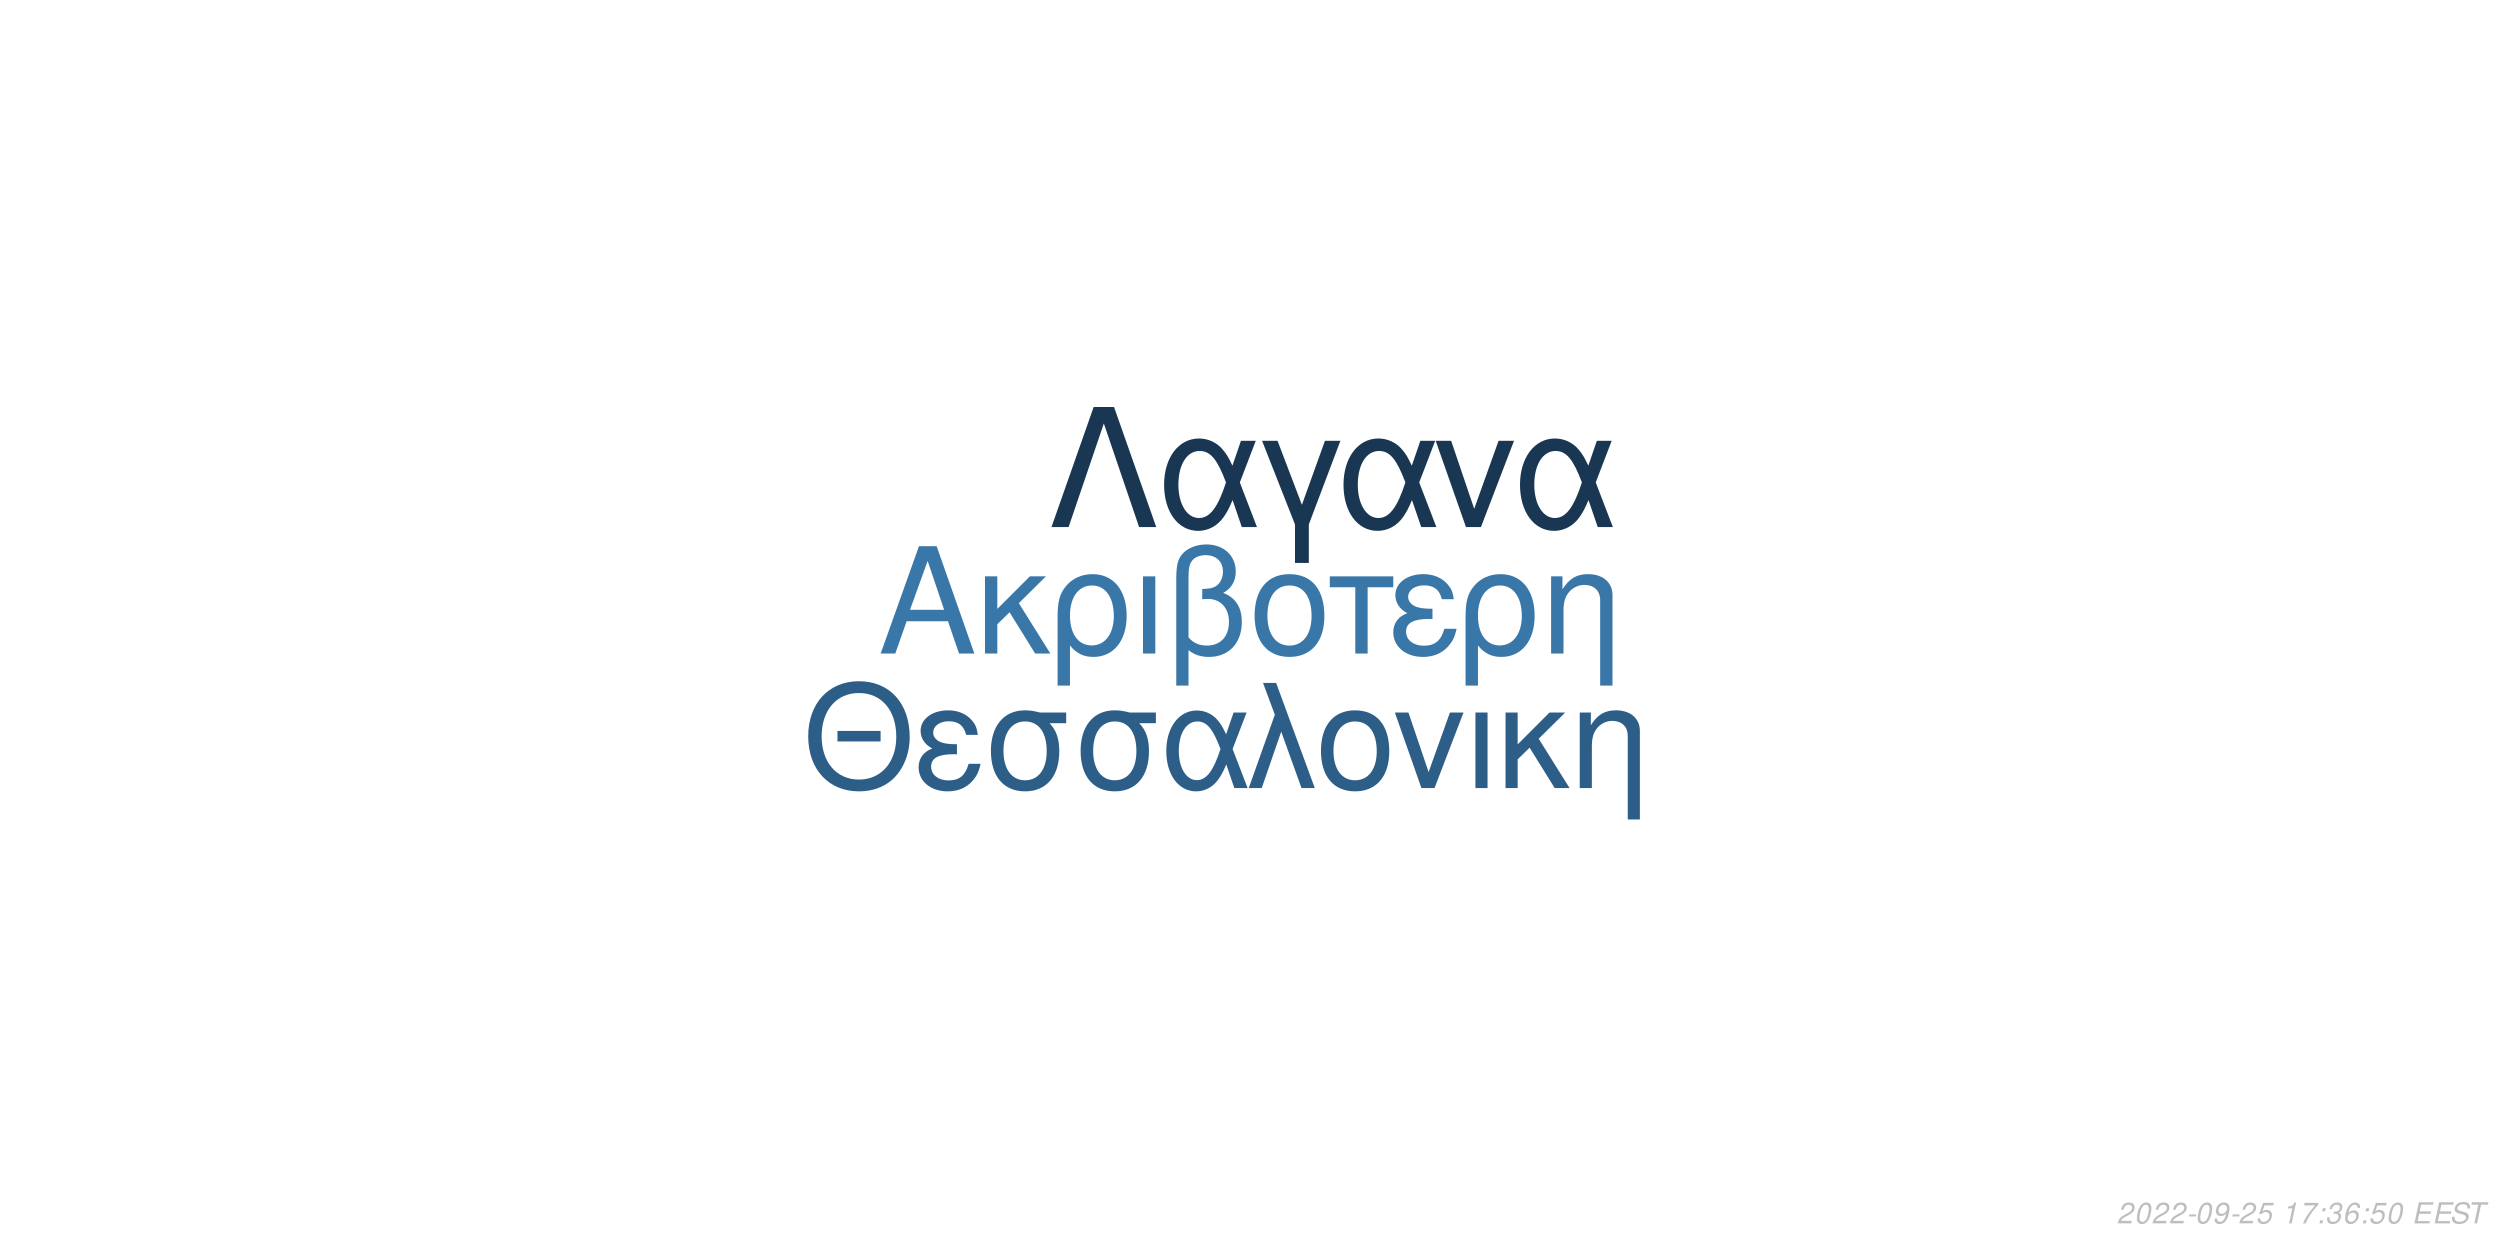
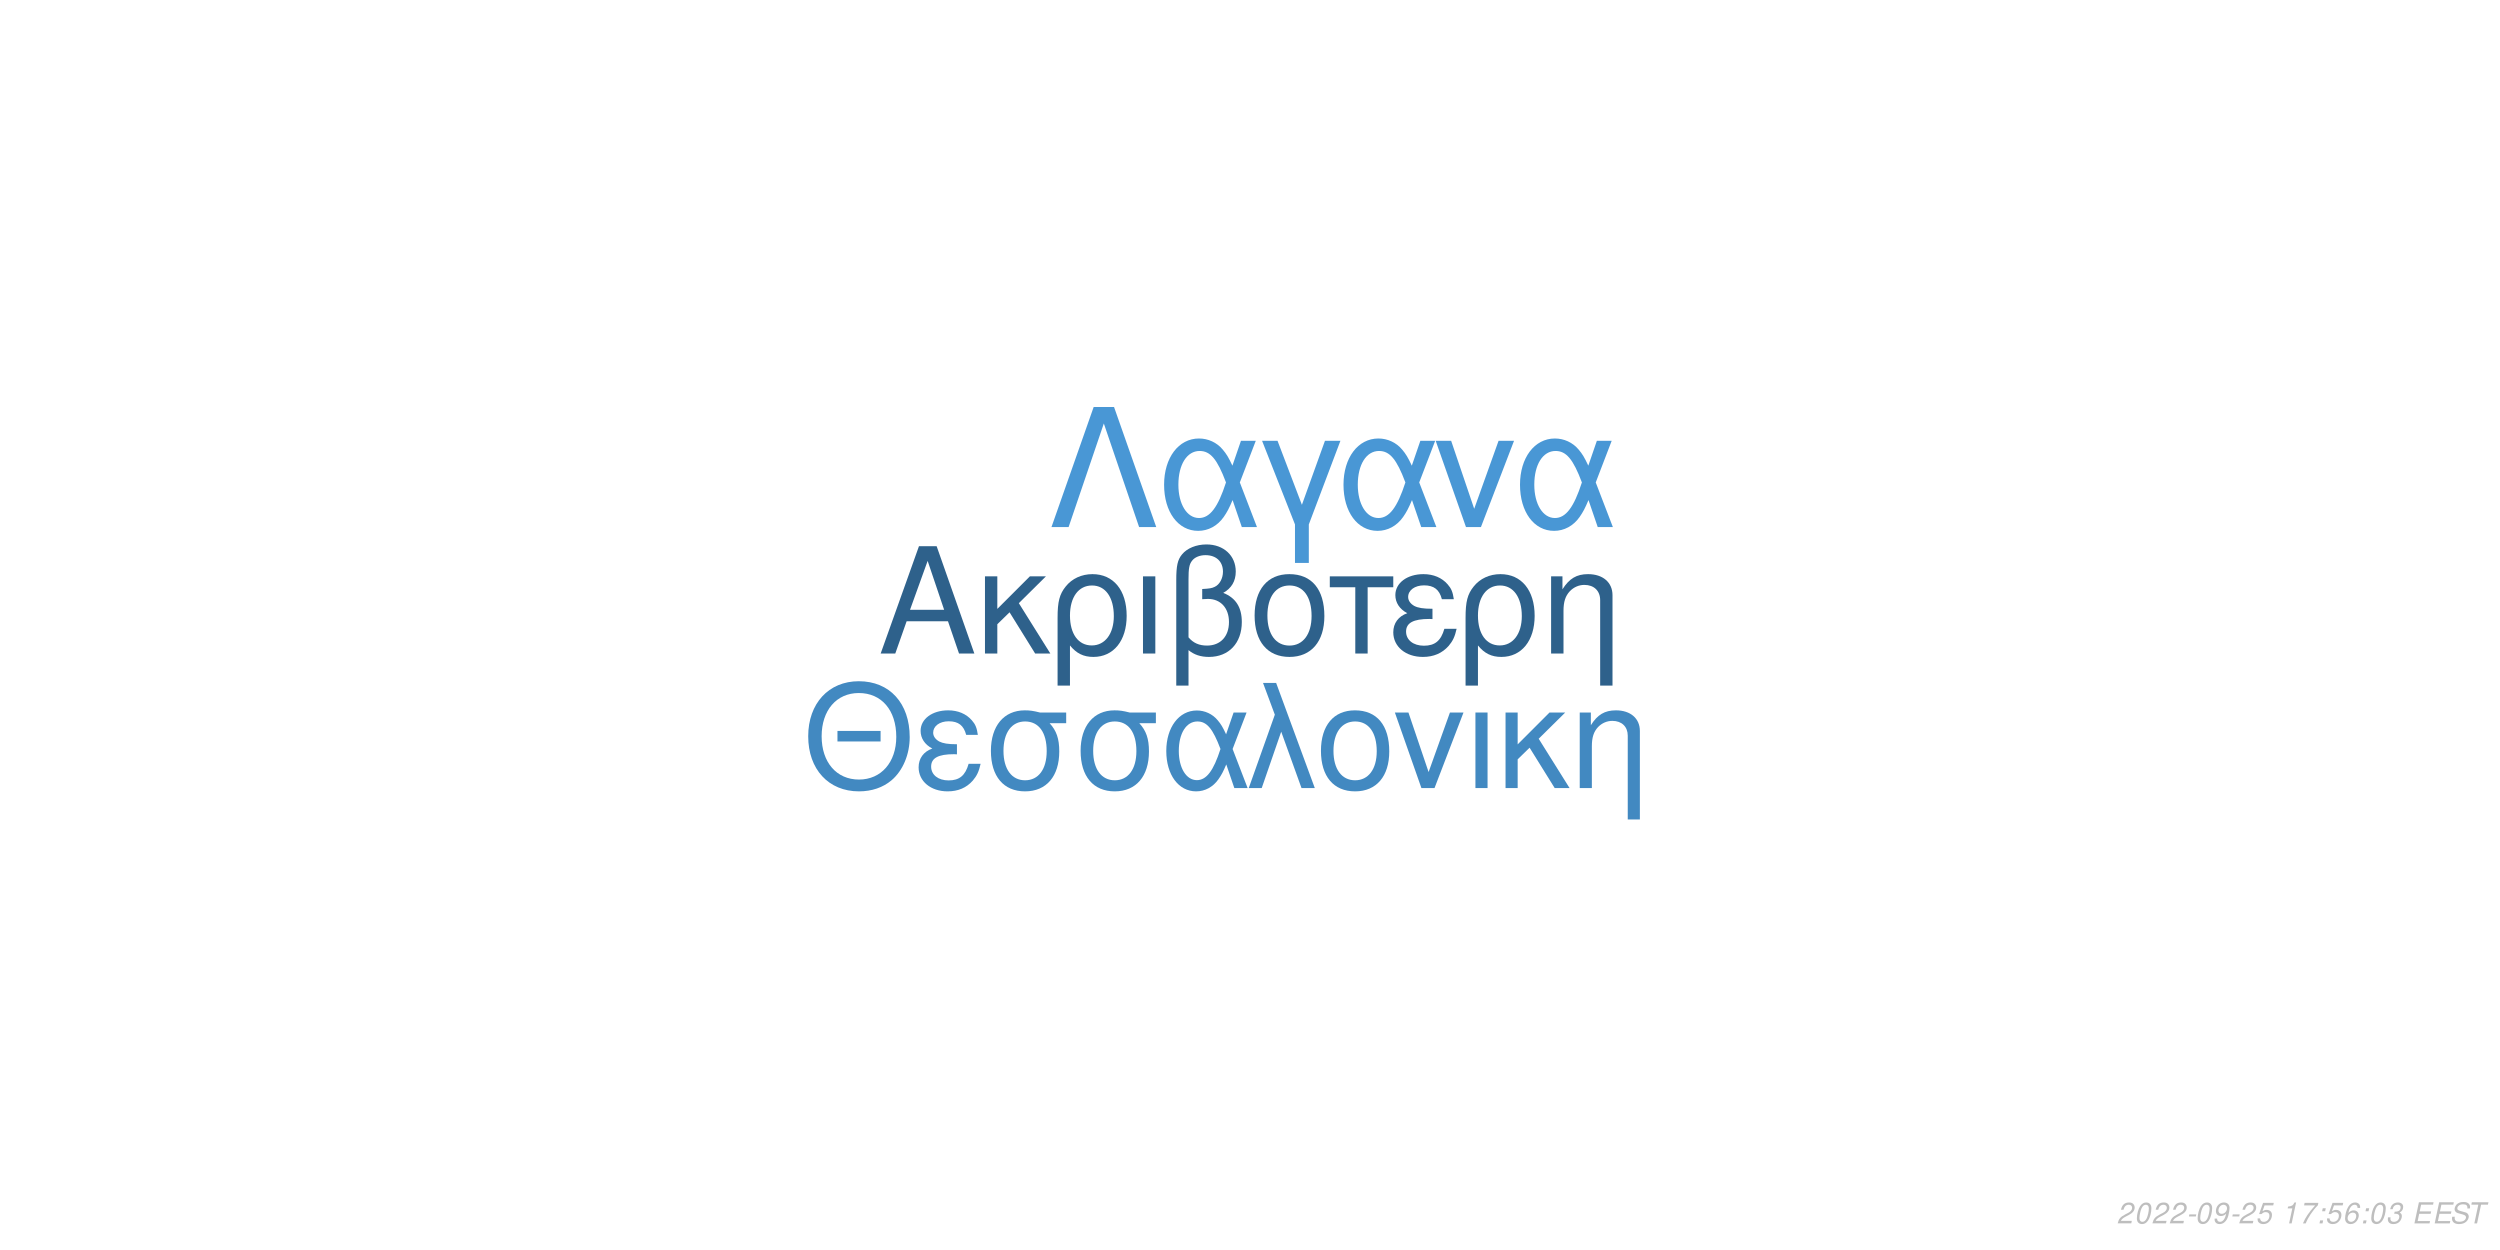
<svg xmlns="http://www.w3.org/2000/svg" xmlns:xlink="http://www.w3.org/1999/xlink" width="864pt" height="432pt" viewBox="0 0 864 432" version="1.1">
  <defs>
    <g>
      <symbol overflow="visible" id="glyph0-0">
        <path style="stroke:none;" d="" />
      </symbol>
      <symbol overflow="visible" id="glyph0-1">
        <path style="stroke:none;" d="M 24.125 -11.141 L 27.938 0 L 33.234 0 L 20.203 -37.094 L 14.094 -37.094 L 0.859 0 L 5.906 0 L 9.828 -11.141 Z M 22.797 -15.109 L 11 -15.109 L 17.094 -32.016 Z M 22.797 -15.109 " />
      </symbol>
      <symbol overflow="visible" id="glyph0-2">
        <path style="stroke:none;" d="M 7.172 -15.422 L 7.172 -26.672 L 2.906 -26.672 L 2.906 0 L 7.172 0 L 7.172 -10.125 L 11.406 -14.25 L 20.25 0 L 25.5 0 L 14.609 -17.406 L 23.969 -26.672 L 18.422 -26.672 Z M 7.172 -15.422 " />
      </symbol>
      <symbol overflow="visible" id="glyph0-3">
        <path style="stroke:none;" d="M 3 11.094 L 7.281 11.094 L 7.281 -2.797 C 9.516 -0.047 11.953 1.172 15.375 1.172 C 22.344 1.172 26.875 -4.422 26.875 -13.031 C 26.875 -21.891 22.297 -27.438 15.062 -27.438 C 11.297 -27.438 7.984 -25.906 5.797 -23.156 C 3.672 -20.516 3 -17.969 3 -12.359 Z M 14.906 -23.516 C 19.547 -23.516 22.438 -19.438 22.438 -12.922 C 22.438 -6.812 19.391 -2.797 14.812 -2.797 C 10.172 -2.797 7.281 -6.766 7.281 -13.125 C 7.281 -19.484 10.234 -23.516 14.906 -23.516 Z M 14.906 -23.516 " />
      </symbol>
      <symbol overflow="visible" id="glyph0-4">
        <path style="stroke:none;" d="M 3.516 0 L 7.781 0 L 7.781 -26.672 L 3.516 -26.672 Z M 3.516 0 " />
      </symbol>
      <symbol overflow="visible" id="glyph0-5">
        <path style="stroke:none;" d="M 4.016 11.094 L 8.25 11.094 L 8.25 -1.172 C 10.172 0.406 12.422 1.172 15.312 1.172 C 22.188 1.172 26.672 -3.609 26.672 -10.891 C 26.672 -15.984 24.578 -19.234 20.25 -20.969 C 23.109 -22.547 24.578 -25.031 24.578 -28.344 C 24.578 -33.844 20.406 -37.703 14.453 -37.703 C 10.938 -37.703 7.734 -36.391 6 -34.25 C 4.484 -32.422 4.016 -30.328 4.016 -25.391 Z M 8.25 -25.656 C 8.25 -29.359 8.5 -30.844 9.469 -32.062 C 10.375 -33.281 12.156 -34 14.094 -34 C 17.812 -34 20.156 -31.812 20.156 -28.297 C 20.156 -25.953 18.984 -23.812 17.297 -23.047 C 16.281 -22.547 15.469 -22.438 12.984 -22.297 L 12.984 -18.781 C 13.734 -18.828 14.344 -18.875 14.969 -18.875 C 19.344 -18.875 22.234 -15.719 22.234 -10.891 C 22.234 -5.906 19.281 -2.75 14.656 -2.75 C 11.953 -2.75 9.922 -3.609 8.25 -5.594 Z M 8.25 -25.656 " />
      </symbol>
      <symbol overflow="visible" id="glyph0-6">
        <path style="stroke:none;" d="M 14.094 -27.438 C 6.562 -27.438 2.094 -22.094 2.094 -13.125 C 2.094 -4.125 6.562 1.172 14.141 1.172 C 21.672 1.172 26.203 -4.172 26.203 -12.922 C 26.203 -22.188 21.828 -27.438 14.094 -27.438 Z M 14.141 -23.516 C 18.938 -23.516 21.781 -19.594 21.781 -12.984 C 21.781 -6.672 18.828 -2.75 14.141 -2.75 C 9.422 -2.75 6.516 -6.672 6.516 -13.125 C 6.516 -19.594 9.422 -23.516 14.141 -23.516 Z M 14.141 -23.516 " />
      </symbol>
      <symbol overflow="visible" id="glyph0-7">
        <path style="stroke:none;" d="M 7.891 0 L 12.156 0 L 12.156 -22.906 L 21.016 -22.906 L 21.016 -26.672 L -0.922 -26.672 L -0.922 -22.906 L 7.891 -22.906 Z M 7.891 0 " />
      </symbol>
      <symbol overflow="visible" id="glyph0-8">
        <path style="stroke:none;" d="M 14.562 -15.469 C 11.344 -15.469 9.562 -15.781 8.297 -16.438 C 6.922 -17.203 6.156 -18.328 6.156 -19.547 C 6.156 -21.891 8.453 -23.562 11.656 -23.562 C 15.062 -23.562 16.953 -22.094 17.812 -18.781 L 21.938 -18.781 C 21.578 -21.266 21.062 -22.5 19.797 -23.922 C 17.812 -26.203 14.906 -27.438 11.453 -27.438 C 5.797 -27.438 1.734 -24.375 1.734 -20.203 C 1.734 -17.609 3.156 -15.375 5.859 -13.938 C 2.797 -12.875 1.016 -10.484 1.016 -7.328 C 1.016 -2.391 5.297 1.172 11.25 1.172 C 14.969 1.172 17.906 -0.109 20.156 -2.641 C 21.578 -4.328 22.297 -5.797 22.906 -8.547 L 18.672 -8.547 C 17.5 -4.422 15.422 -2.703 11.609 -2.703 C 7.938 -2.703 5.438 -4.688 5.438 -7.578 C 5.438 -10.578 7.938 -11.953 13.484 -11.953 C 13.641 -11.953 14.094 -11.953 14.562 -11.906 Z M 14.562 -15.469 " />
      </symbol>
      <symbol overflow="visible" id="glyph0-9">
        <path style="stroke:none;" d="M 3.562 -26.672 L 3.562 0 L 7.844 0 L 7.844 -14.703 C 7.844 -17.906 8.5 -19.891 10.031 -21.531 C 11.406 -22.953 13.188 -23.719 15.062 -23.719 C 18.375 -23.719 20.516 -21.672 20.516 -18.469 L 20.516 11.094 L 24.781 11.094 L 24.781 -20.156 C 24.781 -24.578 21.469 -27.438 16.328 -27.438 C 12.359 -27.438 9.828 -25.906 7.484 -22.188 L 7.484 -26.672 Z M 3.562 -26.672 " />
      </symbol>
      <symbol overflow="visible" id="glyph1-0">
        <path style="stroke:none;" d="" />
      </symbol>
      <symbol overflow="visible" id="glyph1-1">
        <path style="stroke:none;" d="M 26.859 -19.734 L 11.953 -19.734 L 11.953 -16.094 L 26.859 -16.094 Z M 19.328 -36.922 C 8.922 -36.922 1.844 -29.25 1.844 -17.891 C 1.844 -6.484 8.875 1.141 19.391 1.141 C 23.812 1.141 27.703 -0.203 30.641 -2.688 C 34.578 -6.031 36.922 -11.656 36.922 -17.594 C 36.922 -29.297 30 -36.922 19.328 -36.922 Z M 19.328 -32.844 C 27.203 -32.844 32.281 -26.906 32.281 -17.688 C 32.281 -8.922 27.062 -2.938 19.391 -2.938 C 11.609 -2.938 6.484 -8.922 6.484 -17.891 C 6.484 -26.859 11.609 -32.844 19.328 -32.844 Z M 19.328 -32.844 " />
      </symbol>
      <symbol overflow="visible" id="glyph1-2">
        <path style="stroke:none;" d="M 14.25 -15.141 C 11.109 -15.141 9.375 -15.453 8.125 -16.094 C 6.781 -16.844 6.031 -17.938 6.031 -19.141 C 6.031 -21.422 8.266 -23.078 11.406 -23.078 C 14.75 -23.078 16.594 -21.625 17.438 -18.391 L 21.469 -18.391 C 21.125 -20.828 20.625 -22.031 19.391 -23.422 C 17.438 -25.656 14.594 -26.859 11.219 -26.859 C 5.688 -26.859 1.688 -23.875 1.688 -19.781 C 1.688 -17.234 3.094 -15.047 5.734 -13.656 C 2.734 -12.609 1 -10.266 1 -7.172 C 1 -2.344 5.188 1.141 11.016 1.141 C 14.656 1.141 17.547 -0.094 19.734 -2.594 C 21.125 -4.234 21.828 -5.688 22.422 -8.375 L 18.281 -8.375 C 17.141 -4.328 15.094 -2.641 11.359 -2.641 C 7.766 -2.641 5.328 -4.578 5.328 -7.422 C 5.328 -10.359 7.766 -11.703 13.203 -11.703 C 13.359 -11.703 13.797 -11.703 14.25 -11.656 Z M 14.25 -15.141 " />
      </symbol>
      <symbol overflow="visible" id="glyph1-3">
        <path style="stroke:none;" d="M 29 -26.109 L 19.938 -26.109 C 17.594 -26.703 16.438 -26.859 14.703 -26.859 C 7.469 -26.859 2.984 -21.469 2.984 -12.859 C 2.984 -4.031 7.375 1.141 14.797 1.141 C 22.172 1.141 26.609 -4.078 26.609 -12.656 C 26.609 -17.047 25.656 -19.828 23.266 -22.422 L 29 -22.422 Z M 14.797 -23.016 C 19.531 -23.016 22.266 -19.234 22.266 -12.75 C 22.266 -6.531 19.438 -2.688 14.797 -2.688 C 10.172 -2.688 7.328 -6.531 7.328 -12.859 C 7.328 -19.188 10.172 -23.016 14.797 -23.016 Z M 14.797 -23.016 " />
      </symbol>
      <symbol overflow="visible" id="glyph1-4">
        <path style="stroke:none;" d="M 29.344 -26.109 L 24.859 -26.109 L 22.266 -18.578 C 21.125 -21.031 20.484 -22.125 19.328 -23.469 C 17.547 -25.609 14.906 -26.812 12.156 -26.812 C 5.984 -26.812 1.594 -20.984 1.594 -12.812 C 1.594 -4.578 5.828 1.141 11.906 1.141 C 14.953 1.141 17.734 -0.344 19.625 -3.047 C 20.672 -4.531 21.281 -5.688 22.328 -8.172 L 25.109 0 L 29.703 0 L 24.516 -13.5 Z M 20.328 -13.5 C 17.891 -5.922 15.453 -2.734 12.156 -2.734 C 8.516 -2.734 5.922 -6.922 5.922 -12.812 C 5.922 -18.938 8.516 -23.016 12.359 -23.016 C 15.594 -23.016 17.688 -20.531 20.328 -13.5 Z M 20.328 -13.5 " />
      </symbol>
      <symbol overflow="visible" id="glyph1-5">
        <path style="stroke:none;" d="M 1.094 0 L 5.578 0 L 12.312 -19.484 L 19.328 0 L 23.922 0 L 10.562 -36.328 L 6.031 -36.328 L 10.109 -25.359 Z M 1.094 0 " />
      </symbol>
      <symbol overflow="visible" id="glyph1-6">
        <path style="stroke:none;" d="M 13.797 -26.859 C 6.422 -26.859 2.047 -21.625 2.047 -12.859 C 2.047 -4.031 6.422 1.141 13.859 1.141 C 21.234 1.141 25.656 -4.078 25.656 -12.656 C 25.656 -21.719 21.375 -26.859 13.797 -26.859 Z M 13.859 -23.016 C 18.531 -23.016 21.328 -19.188 21.328 -12.703 C 21.328 -6.531 18.438 -2.688 13.859 -2.688 C 9.219 -2.688 6.375 -6.531 6.375 -12.859 C 6.375 -19.188 9.219 -23.016 13.859 -23.016 Z M 13.859 -23.016 " />
      </symbol>
      <symbol overflow="visible" id="glyph1-7">
        <path style="stroke:none;" d="M 14.297 0 L 24.312 -26.109 L 19.625 -26.109 L 12.25 -5.531 L 5.281 -26.109 L 0.594 -26.109 L 9.766 0 Z M 14.297 0 " />
      </symbol>
      <symbol overflow="visible" id="glyph1-8">
        <path style="stroke:none;" d="M 3.438 0 L 7.625 0 L 7.625 -26.109 L 3.438 -26.109 Z M 3.438 0 " />
      </symbol>
      <symbol overflow="visible" id="glyph1-9">
        <path style="stroke:none;" d="M 7.031 -15.094 L 7.031 -26.109 L 2.844 -26.109 L 2.844 0 L 7.031 0 L 7.031 -9.922 L 11.156 -13.953 L 19.828 0 L 24.969 0 L 14.297 -17.047 L 23.469 -26.109 L 18.031 -26.109 Z M 7.031 -15.094 " />
      </symbol>
      <symbol overflow="visible" id="glyph1-10">
        <path style="stroke:none;" d="M 3.484 -26.109 L 3.484 0 L 7.672 0 L 7.672 -14.406 C 7.672 -17.547 8.328 -19.484 9.812 -21.078 C 11.156 -22.469 12.906 -23.219 14.75 -23.219 C 17.984 -23.219 20.078 -21.234 20.078 -18.094 L 20.078 10.859 L 24.266 10.859 L 24.266 -19.734 C 24.266 -24.062 21.031 -26.859 16 -26.859 C 12.109 -26.859 9.609 -25.359 7.328 -21.719 L 7.328 -26.109 Z M 3.484 -26.109 " />
      </symbol>
      <symbol overflow="visible" id="glyph2-0">
        <path style="stroke:none;" d="" />
      </symbol>
      <symbol overflow="visible" id="glyph2-1">
        <path style="stroke:none;" d="M 22.531 -41.484 L 15.484 -41.484 L 0.906 0 L 6.828 0 L 19 -35.797 L 31.188 0 L 37.109 0 Z M 22.531 -41.484 " />
      </symbol>
      <symbol overflow="visible" id="glyph2-2">
        <path style="stroke:none;" d="M 33.516 -29.812 L 28.391 -29.812 L 25.438 -21.219 C 24.125 -24.016 23.391 -25.266 22.078 -26.797 C 20.031 -29.25 17.016 -30.609 13.891 -30.609 C 6.828 -30.609 1.828 -23.953 1.828 -14.625 C 1.828 -5.234 6.656 1.312 13.594 1.312 C 17.078 1.312 20.266 -0.391 22.422 -3.469 C 23.609 -5.172 24.297 -6.484 25.5 -9.328 L 28.688 0 L 33.922 0 L 28 -15.422 Z M 23.219 -15.422 C 20.422 -6.766 17.641 -3.125 13.891 -3.125 C 9.734 -3.125 6.766 -7.906 6.766 -14.625 C 6.766 -21.625 9.734 -26.297 14.109 -26.297 C 17.812 -26.297 20.203 -23.453 23.219 -15.422 Z M 23.219 -15.422 " />
      </symbol>
      <symbol overflow="visible" id="glyph2-3">
        <path style="stroke:none;" d="M 12.062 12.406 L 16.844 12.406 L 16.844 -0.906 L 27.766 -29.812 L 22.422 -29.812 L 14.453 -7.688 L 6.031 -29.812 L 0.688 -29.812 L 12.062 -0.906 Z M 12.062 12.406 " />
      </symbol>
      <symbol overflow="visible" id="glyph2-4">
        <path style="stroke:none;" d="M 16.328 0 L 27.766 -29.812 L 22.422 -29.812 L 14 -6.312 L 6.031 -29.812 L 0.688 -29.812 L 11.156 0 Z M 16.328 0 " />
      </symbol>
      <symbol overflow="visible" id="glyph3-0">
        <path style="stroke:none;" d="" />
      </symbol>
      <symbol overflow="visible" id="glyph3-1">
        <path style="stroke:none;" d="M 5.234 -0.875 L 1.469 -0.875 C 1.641 -1.375 2.203 -1.891 3.109 -2.344 L 4.234 -2.938 C 5.562 -3.625 6.219 -4.469 6.219 -5.484 C 6.219 -5.938 6.062 -6.359 5.797 -6.656 C 5.469 -7.047 4.984 -7.234 4.312 -7.234 C 2.766 -7.234 1.891 -6.453 1.484 -4.734 L 2.375 -4.734 C 2.484 -5.188 2.609 -5.484 2.797 -5.75 C 3.094 -6.203 3.609 -6.453 4.188 -6.453 C 4.891 -6.453 5.344 -6.031 5.344 -5.375 C 5.344 -4.703 4.859 -4.094 4.016 -3.656 L 2.984 -3.125 C 1.234 -2.188 0.797 -1.656 0.344 -0.016 L 5.047 -0.016 Z M 5.234 -0.875 " />
      </symbol>
      <symbol overflow="visible" id="glyph3-2">
        <path style="stroke:none;" d="M 4.203 -7.234 C 3.375 -7.234 2.688 -6.812 2.125 -5.984 C 1.484 -5.047 0.984 -3.188 0.984 -1.734 C 0.984 -1.109 1.172 -0.562 1.484 -0.266 C 1.797 0.047 2.281 0.234 2.766 0.234 C 3.625 0.234 4.281 -0.156 4.859 -1.016 C 5.516 -1.953 6 -3.797 6 -5.266 C 6 -6.5 5.328 -7.234 4.203 -7.234 Z M 4.094 -6.453 C 4.734 -6.453 5.125 -5.984 5.125 -5.156 C 5.125 -4.203 4.781 -2.625 4.406 -1.812 C 3.984 -0.938 3.516 -0.547 2.875 -0.547 C 2.25 -0.547 1.875 -1.031 1.875 -1.828 C 1.875 -2.797 2.203 -4.344 2.594 -5.203 C 2.984 -6.047 3.453 -6.453 4.094 -6.453 Z M 4.094 -6.453 " />
      </symbol>
      <symbol overflow="visible" id="glyph3-3">
        <path style="stroke:none;" d="M 3.516 -3.125 L 1.125 -3.125 L 0.969 -2.406 L 3.359 -2.406 Z M 3.516 -3.125 " />
      </symbol>
      <symbol overflow="visible" id="glyph3-4">
        <path style="stroke:none;" d="M 0.844 -1.656 C 0.844 -1.547 0.844 -1.438 0.844 -1.375 C 0.844 -0.406 1.531 0.234 2.578 0.234 C 3.203 0.234 3.766 0.016 4.297 -0.438 C 4.938 -1 5.312 -1.656 5.594 -2.719 C 5.844 -3.672 6.016 -4.766 6.016 -5.375 C 6.016 -5.844 5.844 -6.328 5.547 -6.656 C 5.203 -7.031 4.703 -7.234 4.062 -7.234 C 2.516 -7.234 1.297 -5.938 1.297 -4.266 C 1.297 -3.203 1.984 -2.547 3.047 -2.547 C 3.484 -2.547 3.953 -2.672 4.281 -2.891 C 4.406 -2.984 4.547 -3.078 4.828 -3.344 C 4.438 -1.484 3.703 -0.547 2.703 -0.547 C 2.109 -0.547 1.719 -0.938 1.719 -1.547 L 1.719 -1.656 Z M 3.953 -6.453 C 4.625 -6.453 5.141 -5.953 5.141 -5.281 C 5.141 -4.188 4.312 -3.312 3.297 -3.312 C 2.594 -3.312 2.172 -3.734 2.172 -4.453 C 2.172 -5.562 2.984 -6.453 3.953 -6.453 Z M 3.953 -6.453 " />
      </symbol>
      <symbol overflow="visible" id="glyph3-5">
        <path style="stroke:none;" d="M 6.297 -7.094 L 2.594 -7.094 L 1.234 -3.234 L 2.047 -3.234 C 2.656 -3.766 2.938 -3.906 3.531 -3.906 C 4.328 -3.906 4.797 -3.453 4.797 -2.688 C 4.797 -1.438 3.969 -0.547 2.828 -0.547 C 2.031 -0.547 1.609 -0.938 1.578 -1.734 L 0.703 -1.734 L 0.703 -1.516 C 0.703 -0.938 0.844 -0.547 1.188 -0.266 C 1.562 0.062 2.078 0.234 2.703 0.234 C 3.656 0.234 4.391 -0.156 4.984 -0.922 C 5.422 -1.5 5.672 -2.234 5.672 -2.953 C 5.672 -4 4.938 -4.672 3.812 -4.672 C 3.328 -4.672 2.906 -4.547 2.406 -4.234 L 3.109 -6.219 L 6.109 -6.219 Z M 6.297 -7.094 " />
      </symbol>
      <symbol overflow="visible" id="glyph3-6">
        <path style="stroke:none;" d="" />
      </symbol>
      <symbol overflow="visible" id="glyph3-7">
        <path style="stroke:none;" d="M 3.703 -5.188 L 2.594 0 L 3.469 0 L 5.016 -7.234 L 4.438 -7.234 C 3.906 -6.156 3.688 -6.016 2.234 -5.812 L 2.109 -5.188 Z M 3.703 -5.188 " />
      </symbol>
      <symbol overflow="visible" id="glyph3-8">
        <path style="stroke:none;" d="M 6.703 -7.094 L 1.953 -7.094 L 1.766 -6.219 L 5.594 -6.219 C 3.344 -3.688 2.266 -2.109 1.375 0 L 2.344 0 C 3.031 -1.906 4.828 -4.594 6.547 -6.281 Z M 6.703 -7.094 " />
      </symbol>
      <symbol overflow="visible" id="glyph3-9">
        <path style="stroke:none;" d="M 2.359 -1.031 L 1.312 -1.031 L 1.094 0 L 2.141 0 Z M 3.266 -5.234 L 2.219 -5.234 L 2 -4.203 L 3.047 -4.203 Z M 3.266 -5.234 " />
      </symbol>
      <symbol overflow="visible" id="glyph3-10">
-         <path style="stroke:none;" d="M 2.922 -3.312 C 3.125 -3.344 3.234 -3.344 3.375 -3.344 C 4.203 -3.344 4.688 -3 4.688 -2.406 C 4.688 -1.312 3.906 -0.547 2.781 -0.547 C 2.047 -0.547 1.594 -0.938 1.594 -1.562 C 1.594 -1.719 1.609 -1.844 1.656 -2.094 L 0.766 -2.094 C 0.734 -1.797 0.719 -1.641 0.719 -1.469 C 0.719 -0.375 1.406 0.234 2.641 0.234 C 3.547 0.234 4.297 -0.078 4.812 -0.656 C 5.266 -1.156 5.562 -1.875 5.562 -2.547 C 5.562 -3.125 5.344 -3.453 4.797 -3.734 C 5.641 -4.234 6.016 -4.844 6.016 -5.734 C 6.016 -6.656 5.312 -7.234 4.203 -7.234 C 3.375 -7.234 2.672 -6.938 2.188 -6.375 C 1.891 -6.031 1.703 -5.641 1.516 -4.906 L 2.391 -4.906 C 2.5 -5.359 2.594 -5.594 2.734 -5.812 C 3.047 -6.234 3.516 -6.453 4.078 -6.453 C 4.734 -6.453 5.141 -6.125 5.141 -5.578 C 5.141 -5.188 5.016 -4.797 4.797 -4.547 C 4.516 -4.234 4 -4.062 3.266 -4.062 L 3.078 -4.062 Z M 2.922 -3.312 " />
+         <path style="stroke:none;" d="M 6.125 -5.344 L 6.141 -5.625 C 6.141 -6.609 5.453 -7.234 4.391 -7.234 C 3.438 -7.234 2.641 -6.719 2.016 -5.703 C 1.422 -4.781 0.938 -2.953 0.938 -1.688 C 0.938 -0.516 1.688 0.234 2.859 0.234 C 3.703 0.234 4.438 -0.156 5 -0.875 C 5.406 -1.422 5.672 -2.156 5.672 -2.766 C 5.672 -3.812 4.969 -4.5 3.906 -4.5 C 3.234 -4.5 2.672 -4.234 2.094 -3.625 C 2.406 -5.375 3.234 -6.453 4.25 -6.453 C 4.703 -6.453 5.062 -6.234 5.172 -5.844 C 5.203 -5.719 5.234 -5.578 5.25 -5.344 Z M 3.656 -3.734 C 4.344 -3.734 4.797 -3.281 4.797 -2.625 C 4.797 -1.469 3.984 -0.547 2.984 -0.547 C 2.297 -0.547 1.812 -1.047 1.812 -1.766 C 1.812 -2.859 2.625 -3.734 3.656 -3.734 Z M 3.656 -3.734 " />
      </symbol>
      <symbol overflow="visible" id="glyph3-11">
-         <path style="stroke:none;" d="M 6.125 -5.344 L 6.141 -5.625 C 6.141 -6.609 5.453 -7.234 4.391 -7.234 C 3.438 -7.234 2.641 -6.719 2.016 -5.703 C 1.422 -4.781 0.938 -2.953 0.938 -1.688 C 0.938 -0.516 1.688 0.234 2.859 0.234 C 3.703 0.234 4.438 -0.156 5 -0.875 C 5.406 -1.422 5.672 -2.156 5.672 -2.766 C 5.672 -3.812 4.969 -4.5 3.906 -4.5 C 3.234 -4.5 2.672 -4.234 2.094 -3.625 C 2.406 -5.375 3.234 -6.453 4.25 -6.453 C 4.703 -6.453 5.062 -6.234 5.172 -5.844 C 5.203 -5.719 5.234 -5.578 5.25 -5.344 Z M 3.656 -3.734 C 4.344 -3.734 4.797 -3.281 4.797 -2.625 C 4.797 -1.469 3.984 -0.547 2.984 -0.547 C 2.297 -0.547 1.812 -1.047 1.812 -1.766 C 1.812 -2.859 2.625 -3.734 3.656 -3.734 Z M 3.656 -3.734 " />
+         <path style="stroke:none;" d="M 2.922 -3.312 C 3.125 -3.344 3.234 -3.344 3.375 -3.344 C 4.203 -3.344 4.688 -3 4.688 -2.406 C 4.688 -1.312 3.906 -0.547 2.781 -0.547 C 2.047 -0.547 1.594 -0.938 1.594 -1.562 C 1.594 -1.719 1.609 -1.844 1.656 -2.094 L 0.766 -2.094 C 0.734 -1.797 0.719 -1.641 0.719 -1.469 C 0.719 -0.375 1.406 0.234 2.641 0.234 C 3.547 0.234 4.297 -0.078 4.812 -0.656 C 5.266 -1.156 5.562 -1.875 5.562 -2.547 C 5.562 -3.125 5.344 -3.453 4.797 -3.734 C 5.641 -4.234 6.016 -4.844 6.016 -5.734 C 6.016 -6.656 5.312 -7.234 4.203 -7.234 C 3.375 -7.234 2.672 -6.938 2.188 -6.375 C 1.891 -6.031 1.703 -5.641 1.516 -4.906 L 2.391 -4.906 C 2.5 -5.359 2.594 -5.594 2.734 -5.812 C 3.047 -6.234 3.516 -6.453 4.078 -6.453 C 4.734 -6.453 5.141 -6.125 5.141 -5.578 C 5.141 -5.188 5.016 -4.797 4.797 -4.547 C 4.516 -4.234 4 -4.062 3.266 -4.062 L 3.078 -4.062 Z M 2.922 -3.312 " />
      </symbol>
      <symbol overflow="visible" id="glyph3-12">
        <path style="stroke:none;" d="M 2.547 -3.312 L 6.5 -3.312 L 6.688 -4.141 L 2.719 -4.141 L 3.219 -6.469 L 7.344 -6.469 L 7.516 -7.297 L 2.453 -7.297 L 0.906 0 L 6.125 0 L 6.297 -0.812 L 2.016 -0.812 Z M 2.547 -3.312 " />
      </symbol>
      <symbol overflow="visible" id="glyph3-13">
        <path style="stroke:none;" d="M 7.062 -5.156 C 7.125 -5.438 7.141 -5.562 7.141 -5.703 C 7.141 -6.156 6.938 -6.594 6.594 -6.891 C 6.188 -7.25 5.656 -7.406 4.875 -7.406 C 3.844 -7.406 3.047 -7.125 2.5 -6.562 C 2.094 -6.141 1.781 -5.438 1.781 -4.922 C 1.781 -4.297 2.219 -3.766 2.891 -3.562 L 4.594 -3.094 C 5.406 -2.859 5.734 -2.578 5.734 -2.094 C 5.734 -1.781 5.547 -1.406 5.266 -1.141 C 4.844 -0.766 4.266 -0.578 3.453 -0.578 C 2.328 -0.578 1.812 -0.984 1.812 -1.906 C 1.812 -2.047 1.812 -2.125 1.844 -2.312 L 0.984 -2.312 C 0.906 -2.062 0.891 -1.906 0.891 -1.688 C 0.891 -0.484 1.797 0.234 3.297 0.234 C 4.359 0.234 5.234 -0.062 5.812 -0.609 C 6.344 -1.078 6.688 -1.797 6.688 -2.375 C 6.688 -2.641 6.609 -2.906 6.453 -3.156 C 6.234 -3.5 5.938 -3.703 5.469 -3.828 L 3.75 -4.312 C 2.984 -4.547 2.734 -4.734 2.734 -5.188 C 2.734 -5.547 2.875 -5.844 3.188 -6.109 C 3.547 -6.438 4.031 -6.594 4.703 -6.594 C 5.266 -6.594 5.688 -6.484 5.906 -6.297 C 6.094 -6.125 6.219 -5.797 6.219 -5.516 C 6.219 -5.422 6.203 -5.344 6.188 -5.156 Z M 7.062 -5.156 " />
      </symbol>
      <symbol overflow="visible" id="glyph3-14">
        <path style="stroke:none;" d="M 4.938 -6.469 L 7.312 -6.469 L 7.484 -7.297 L 1.75 -7.297 L 1.578 -6.469 L 3.984 -6.469 L 2.609 0 L 3.547 0 Z M 4.938 -6.469 " />
      </symbol>
    </g>
  </defs>
  <g id="surface1">
    <rect x="0" y="0" width="864" height="432" style="fill:rgb(100%,100%,100%);fill-opacity:1;stroke:none;" />
-     <g style="fill:rgb(22.353%,46.667%,66.275%);fill-opacity:1;">
+     <g style="fill:rgb(18.039%,38.039%,54.51%);fill-opacity:1;">
      <use xlink:href="#glyph0-1" x="303.5" y="225.861" />
      <use xlink:href="#glyph0-2" x="337.5" y="225.861" />
      <use xlink:href="#glyph0-3" x="362.5" y="225.861" />
      <use xlink:href="#glyph0-4" x="391.5" y="225.861" />
      <use xlink:href="#glyph0-5" x="402.5" y="225.861" />
      <use xlink:href="#glyph0-6" x="431.5" y="225.861" />
      <use xlink:href="#glyph0-7" x="460.5" y="225.861" />
      <use xlink:href="#glyph0-8" x="480.5" y="225.861" />
      <use xlink:href="#glyph0-3" x="503.5" y="225.861" />
      <use xlink:href="#glyph0-9" x="532.5" y="225.861" />
    </g>
-     <g style="fill:rgb(17.647%,36.863%,53.333%);fill-opacity:1;">
+     <g style="fill:rgb(25.882%,53.725%,75.686%);fill-opacity:1;">
      <use xlink:href="#glyph1-1" x="277.473" y="272.354" />
      <use xlink:href="#glyph1-2" x="316.473" y="272.354" />
      <use xlink:href="#glyph1-3" x="339.473" y="272.354" />
      <use xlink:href="#glyph1-3" x="370.473" y="272.354" />
      <use xlink:href="#glyph1-4" x="401.473" y="272.354" />
      <use xlink:href="#glyph1-5" x="430.473" y="272.354" />
      <use xlink:href="#glyph1-6" x="454.473" y="272.354" />
      <use xlink:href="#glyph1-7" x="481.473" y="272.354" />
      <use xlink:href="#glyph1-8" x="506.473" y="272.354" />
      <use xlink:href="#glyph1-9" x="517.473" y="272.354" />
      <use xlink:href="#glyph1-10" x="542.473" y="272.354" />
    </g>
-     <g style="fill:rgb(9.804%,21.176%,32.157%);fill-opacity:1;">
+     <g style="fill:rgb(28.627%,59.216%,83.529%);fill-opacity:1;">
      <use xlink:href="#glyph2-1" x="362.484" y="182.152" />
      <use xlink:href="#glyph2-2" x="400.484" y="182.152" />
      <use xlink:href="#glyph2-3" x="435.484" y="182.152" />
      <use xlink:href="#glyph2-2" x="462.484" y="182.152" />
      <use xlink:href="#glyph2-4" x="495.484" y="182.152" />
      <use xlink:href="#glyph2-2" x="523.484" y="182.152" />
    </g>
    <g style="fill:rgb(74.51%,74.51%,74.51%);fill-opacity:1;">
      <use xlink:href="#glyph3-1" x="731.52" y="422.81" />
      <use xlink:href="#glyph3-2" x="737.52" y="422.81" />
      <use xlink:href="#glyph3-1" x="743.52" y="422.81" />
      <use xlink:href="#glyph3-1" x="749.52" y="422.81" />
      <use xlink:href="#glyph3-3" x="755.52" y="422.81" />
      <use xlink:href="#glyph3-2" x="758.52" y="422.81" />
      <use xlink:href="#glyph3-4" x="764.52" y="422.81" />
      <use xlink:href="#glyph3-3" x="770.52" y="422.81" />
      <use xlink:href="#glyph3-1" x="773.52" y="422.81" />
      <use xlink:href="#glyph3-5" x="779.52" y="422.81" />
      <use xlink:href="#glyph3-6" x="785.52" y="422.81" />
      <use xlink:href="#glyph3-7" x="788.52" y="422.81" />
      <use xlink:href="#glyph3-8" x="794.52" y="422.81" />
      <use xlink:href="#glyph3-9" x="800.52" y="422.81" />
-       <use xlink:href="#glyph3-10" x="803.52" y="422.81" />
-       <use xlink:href="#glyph3-11" x="809.52" y="422.81" />
+       <use xlink:href="#glyph3-5" x="803.52" y="422.81" />
+       <use xlink:href="#glyph3-10" x="809.52" y="422.81" />
      <use xlink:href="#glyph3-9" x="815.52" y="422.81" />
-       <use xlink:href="#glyph3-5" x="818.52" y="422.81" />
-       <use xlink:href="#glyph3-2" x="824.52" y="422.81" />
+       <use xlink:href="#glyph3-2" x="818.52" y="422.81" />
+       <use xlink:href="#glyph3-11" x="824.52" y="422.81" />
      <use xlink:href="#glyph3-6" x="830.52" y="422.81" />
      <use xlink:href="#glyph3-12" x="833.52" y="422.81" />
      <use xlink:href="#glyph3-12" x="840.52" y="422.81" />
      <use xlink:href="#glyph3-13" x="846.52" y="422.81" />
      <use xlink:href="#glyph3-14" x="852.52" y="422.81" />
    </g>
  </g>
</svg>
